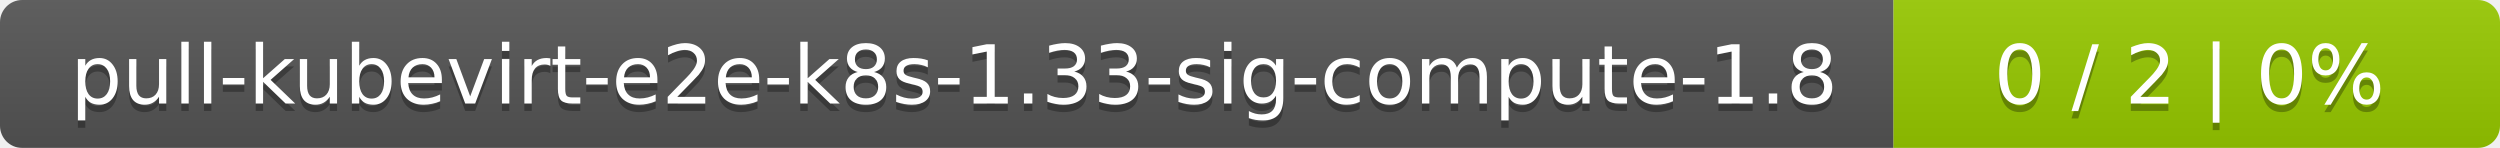
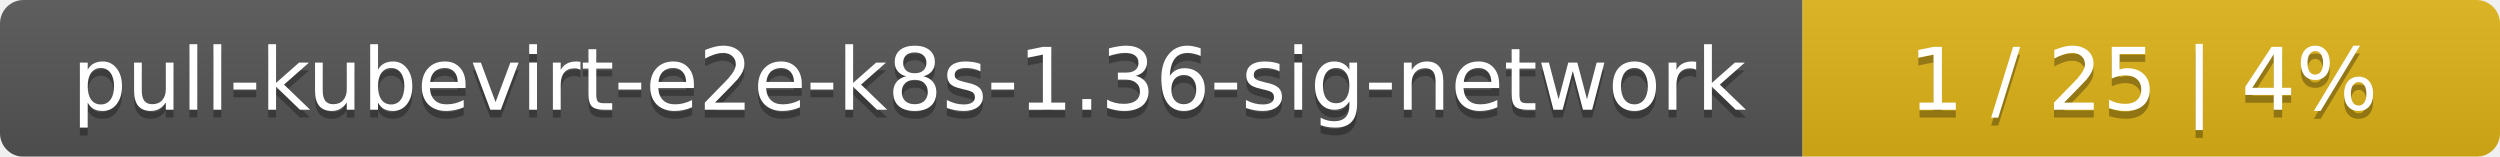
- <svg xmlns="http://www.w3.org/2000/svg" width="338" height="20">
+ <svg xmlns="http://www.w3.org/2000/svg" width="319" height="20">
  <linearGradient id="smooth" x2="0" y2="100%">
    <stop offset="0" stop-color="#bbb" stop-opacity=".1" />
    <stop offset="1" stop-opacity=".1" />
  </linearGradient>
  <mask id="round">
-     <rect width="338" height="20" rx="3" fill="#fff" />
+     <rect width="319" height="20" rx="3" fill="#fff" />
  </mask>
  <g mask="url(#round)">
-     <rect width="256" height="20" fill="#555" />
-     <rect x="256" width="82" height="20" fill="#97ca00" />
-     <rect width="338" height="20" fill="url(#smooth)" />
+     <rect width="230" height="20" fill="#555" />
+     <rect x="230" width="89" height="20" fill="#dfb317" />
+     <rect width="319" height="20" fill="url(#smooth)" />
  </g>
  <g fill="#fff" text-anchor="middle" font-family="DejaVu Sans,Verdana,Geneva,sans-serif" font-size="11">
-     <text x="129" y="15" fill="#010101" fill-opacity=".3">pull-kubevirt-e2e-k8s-1.33-sig-compute-1.8</text>
-     <text x="129" y="14">pull-kubevirt-e2e-k8s-1.33-sig-compute-1.8</text>
-     <text x="296" y="15" fill="#010101" fill-opacity=".3">0 / 2    |    0%</text>
-     <text x="296" y="14">0 / 2    |    0%</text>
+     <text x="116" y="15" fill="#010101" fill-opacity=".3">pull-kubevirt-e2e-k8s-1.36-sig-network</text>
+     <text x="116" y="14">pull-kubevirt-e2e-k8s-1.36-sig-network</text>
+     <text x="273.5" y="15" fill="#010101" fill-opacity=".3">1 / 25    |    4%</text>
+     <text x="273.5" y="14">1 / 25    |    4%</text>
  </g>
</svg>
